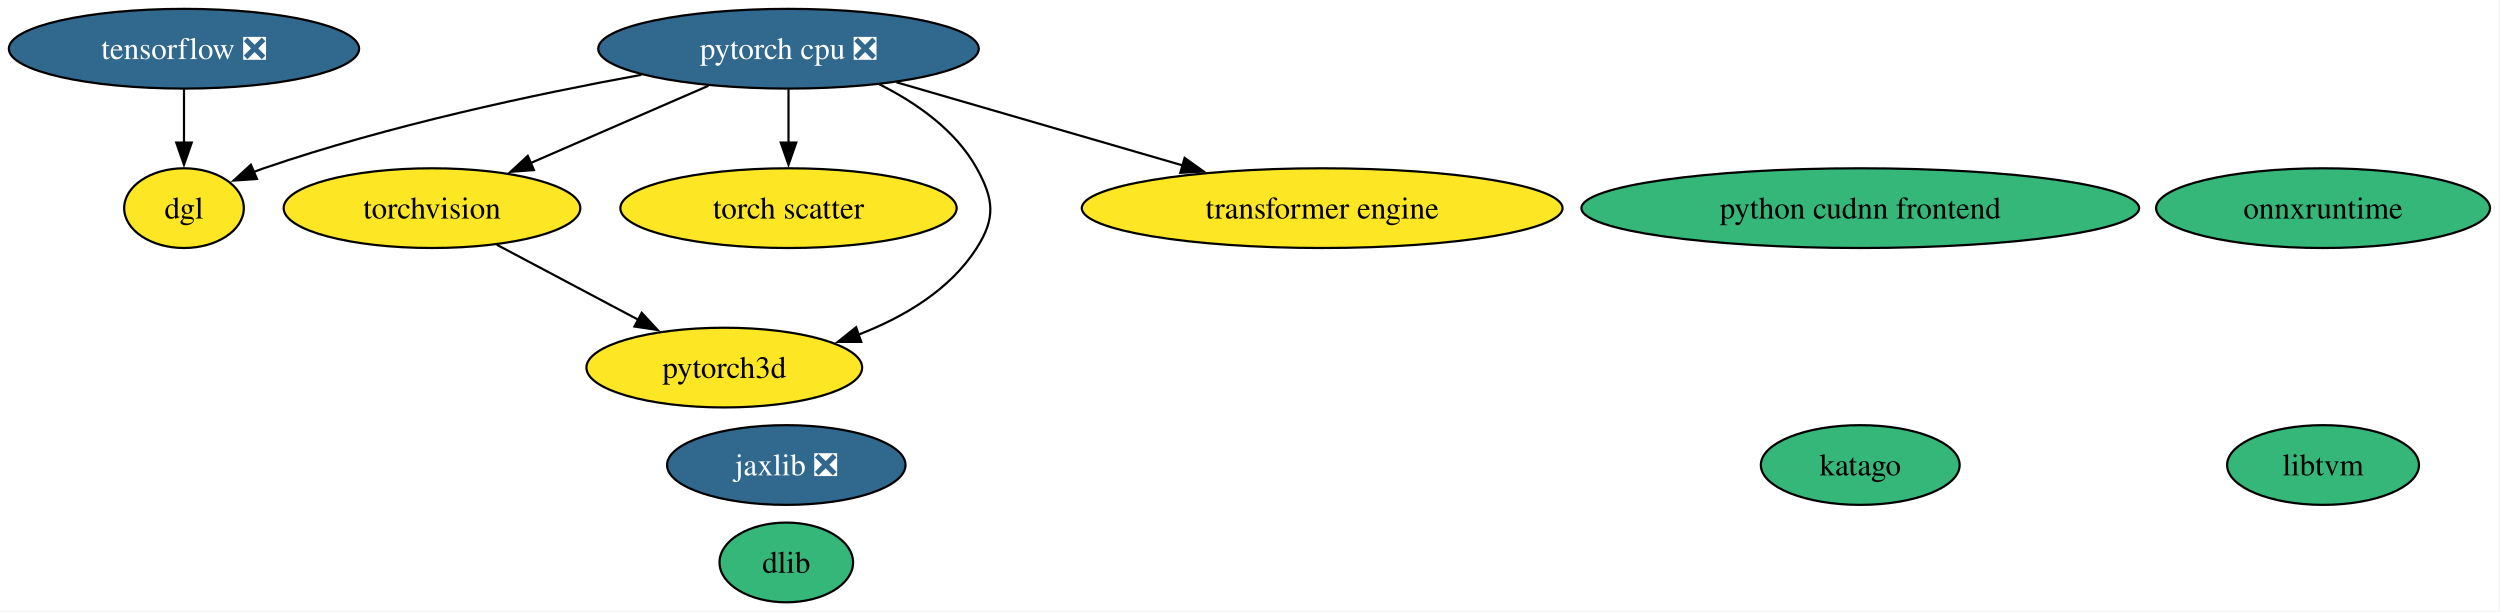
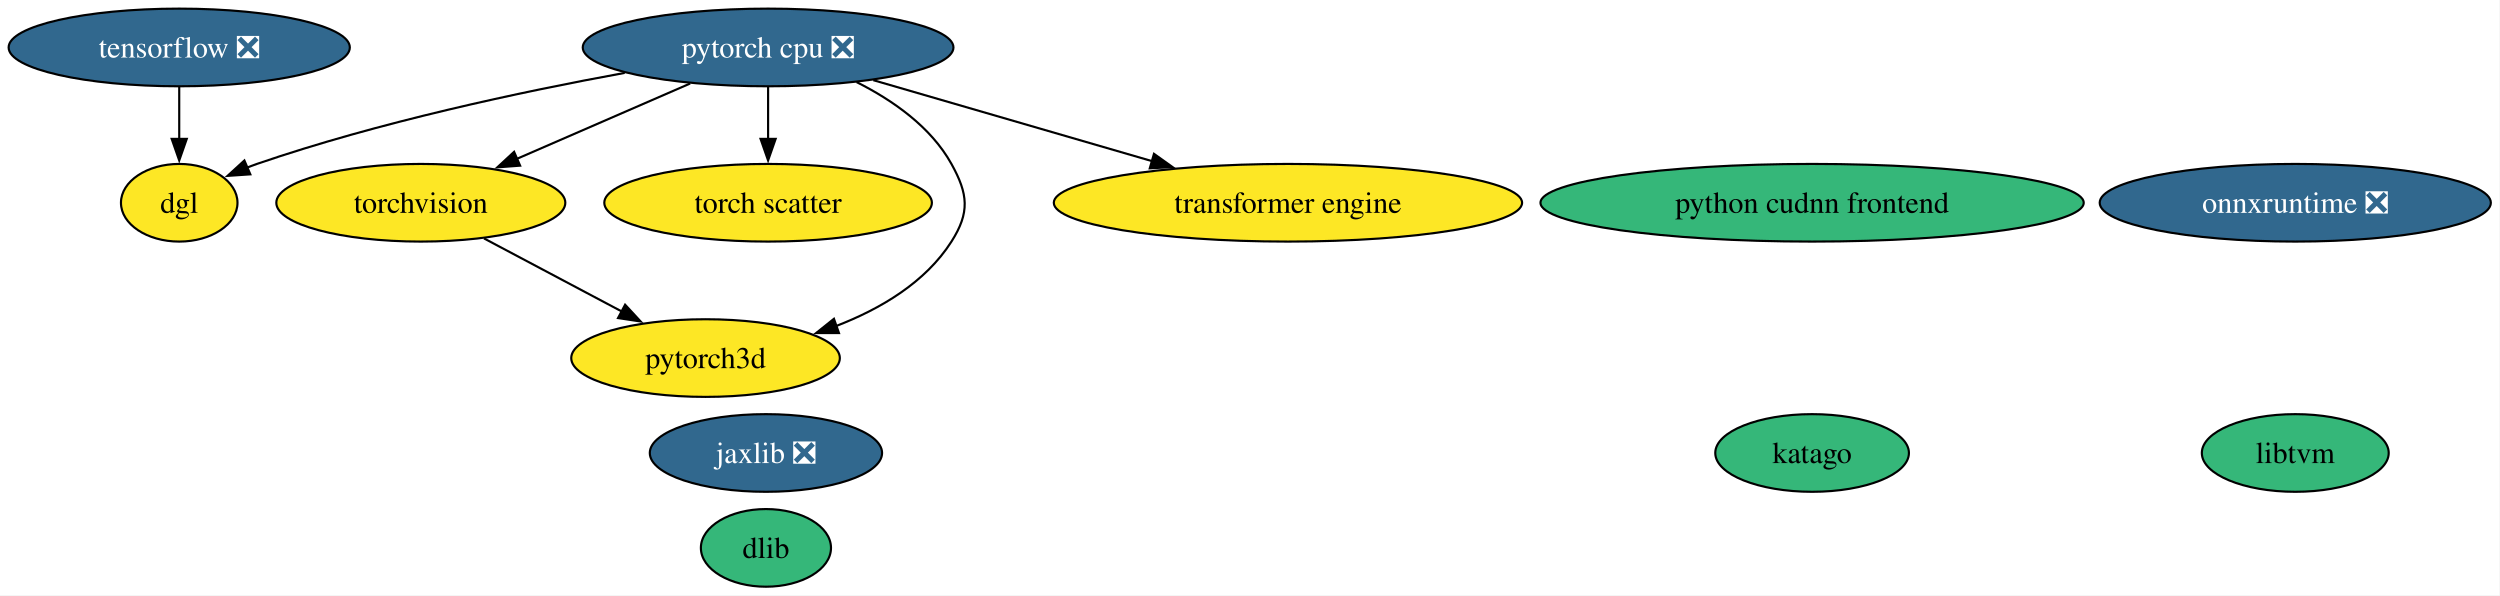
- <svg xmlns="http://www.w3.org/2000/svg" xmlns:xlink="http://www.w3.org/1999/xlink" width="1129pt" height="276pt" viewBox="0.00 0.00 1129.00 276.00">
+ <svg xmlns="http://www.w3.org/2000/svg" xmlns:xlink="http://www.w3.org/1999/xlink" width="1159pt" height="276pt" viewBox="0.00 0.00 1159.00 276.00">
  <g id="graph0" class="graph" transform="scale(1 1) rotate(0) translate(4 272)">
-     <polygon fill="white" stroke="none" points="-4,4 -4,-272 1124.5,-272 1124.5,4 -4,4" />
+     <polygon fill="white" stroke="none" points="-4,4 -4,-272 1154.76,-272 1154.76,4 -4,4" />
    <g id="node1" class="node">
      <g id="a_node1">
        <a xlink:href="https://github.com/conda-forge/dlib-feedstock" xlink:title="dlib">
          <ellipse fill="#35b779" stroke="black" cx="351.09" cy="-18" rx="30.16" ry="18" />
          <text xml:space="preserve" text-anchor="middle" x="351.09" y="-13.32" font-family="Times,serif" font-size="14.00">dlib</text>
        </a>
      </g>
    </g>
    <g id="node2" class="node">
      <g id="a_node2">
        <a xlink:href="https://github.com/conda-forge/torchvision-feedstock" xlink:title="torchvision">
          <ellipse fill="#fde725" stroke="black" cx="191.09" cy="-178" rx="66.99" ry="18" />
          <text xml:space="preserve" text-anchor="middle" x="191.09" y="-173.32" font-family="Times,serif" font-size="14.00">torchvision</text>
        </a>
      </g>
    </g>
    <g id="node10" class="node">
      <g id="a_node10">
        <a xlink:href="https://github.com/conda-forge/pytorch3d-feedstock" xlink:title="pytorch3d">
          <ellipse fill="#fde725" stroke="black" cx="323.09" cy="-106" rx="62.26" ry="18" />
          <text xml:space="preserve" text-anchor="middle" x="323.09" y="-101.33" font-family="Times,serif" font-size="14.00">pytorch3d</text>
        </a>
      </g>
    </g>
    <g id="edge1" class="edge">
      <path fill="none" stroke="black" d="M220.39,-161.46C239.23,-151.47 263.93,-138.38 284.38,-127.53" />
      <polygon fill="black" stroke="black" points="285.8,-130.74 293,-122.96 282.52,-124.55 285.8,-130.74" />
    </g>
    <g id="node3" class="node">
      <g id="a_node3">
        <a xlink:href="https://github.com/conda-forge/tensorflow-feedstock/pull/461" xlink:title="tensorflow ❎">
          <ellipse fill="#31688e" stroke="black" cx="79.09" cy="-250" rx="79.09" ry="18" />
          <text xml:space="preserve" text-anchor="middle" x="79.09" y="-245.32" font-family="Times,serif" font-size="14.00" fill="white">tensorflow ❎</text>
        </a>
      </g>
    </g>
    <g id="node11" class="node">
      <g id="a_node11">
        <a xlink:href="https://github.com/conda-forge/dgl-feedstock" xlink:title="dgl">
          <ellipse fill="#fde725" stroke="black" cx="79.09" cy="-178" rx="27.01" ry="18" />
          <text xml:space="preserve" text-anchor="middle" x="79.09" y="-173.32" font-family="Times,serif" font-size="14.00">dgl</text>
        </a>
      </g>
    </g>
    <g id="edge2" class="edge">
      <path fill="none" stroke="black" d="M79.09,-231.7C79.09,-224.41 79.09,-215.73 79.09,-207.54" />
      <polygon fill="black" stroke="black" points="82.59,-207.62 79.09,-197.62 75.59,-207.62 82.59,-207.62" />
    </g>
    <g id="node4" class="node">
      <g id="a_node4">
        <a xlink:href="https://github.com/conda-forge/pytorch-cpu-feedstock/pull/436" xlink:title="pytorch cpu ❎">
          <ellipse fill="#31688e" stroke="black" cx="352.09" cy="-250" rx="85.93" ry="18" />
          <text xml:space="preserve" text-anchor="middle" x="352.09" y="-245.32" font-family="Times,serif" font-size="14.00" fill="white">pytorch cpu ❎</text>
        </a>
      </g>
    </g>
    <g id="edge6" class="edge">
      <path fill="none" stroke="black" d="M315.96,-233.29C292.19,-222.96 260.92,-209.36 235.61,-198.36" />
      <polygon fill="black" stroke="black" points="237.13,-195.2 226.56,-194.42 234.34,-201.62 237.13,-195.2" />
    </g>
    <g id="node8" class="node">
      <g id="a_node8">
        <a xlink:href="https://github.com/conda-forge/torch-scatter-feedstock" xlink:title="torch scatter">
          <ellipse fill="#fde725" stroke="black" cx="352.09" cy="-178" rx="75.94" ry="18" />
          <text xml:space="preserve" text-anchor="middle" x="352.09" y="-173.32" font-family="Times,serif" font-size="14.00">torch scatter</text>
        </a>
      </g>
    </g>
    <g id="edge5" class="edge">
      <path fill="none" stroke="black" d="M352.09,-231.7C352.09,-224.41 352.09,-215.73 352.09,-207.54" />
      <polygon fill="black" stroke="black" points="355.59,-207.62 352.09,-197.62 348.59,-207.62 355.59,-207.62" />
    </g>
    <g id="edge4" class="edge">
      <path fill="none" stroke="black" d="M393.1,-233.95C409.88,-225.52 427.56,-213.18 437.09,-196 444.86,-182.01 445.7,-173.49 437.09,-160 425,-141.04 404.17,-128.76 383.6,-120.85" />
      <polygon fill="black" stroke="black" points="384.94,-117.61 374.34,-117.6 382.62,-124.21 384.94,-117.61" />
    </g>
    <g id="edge3" class="edge">
      <path fill="none" stroke="black" d="M285.62,-238.21C237.51,-229.42 171.32,-215.3 115.09,-196 113.54,-195.47 111.96,-194.89 110.39,-194.27" />
      <polygon fill="black" stroke="black" points="112.05,-191.18 101.48,-190.46 109.3,-197.61 112.05,-191.18" />
    </g>
    <g id="node13" class="node">
      <g id="a_node13">
        <a xlink:href="https://github.com/conda-forge/transformer-engine-feedstock" xlink:title="transformer engine">
          <ellipse fill="#fde725" stroke="black" cx="593.09" cy="-178" rx="108.55" ry="18" />
          <text xml:space="preserve" text-anchor="middle" x="593.09" y="-173.32" font-family="Times,serif" font-size="14.00">transformer engine</text>
        </a>
      </g>
    </g>
    <g id="edge7" class="edge">
      <path fill="none" stroke="black" d="M400.86,-234.83C438.15,-224 489.86,-208.98 530.25,-197.25" />
      <polygon fill="black" stroke="black" points="530.98,-200.69 539.6,-194.54 529.03,-193.96 530.98,-200.69" />
    </g>
    <g id="node5" class="node">
      <g id="a_node5">
        <a xlink:href="https://github.com/conda-forge/jaxlib-feedstock/pull/331" xlink:title="jaxlib ❎">
          <ellipse fill="#31688e" stroke="black" cx="351.09" cy="-62" rx="53.84" ry="18" />
          <text xml:space="preserve" text-anchor="middle" x="351.09" y="-57.33" font-family="Times,serif" font-size="14.00" fill="white">jaxlib ❎</text>
        </a>
      </g>
    </g>
    <g id="node6" class="node">
      <g id="a_node6">
        <a xlink:href="https://github.com/conda-forge/libtvm-feedstock" xlink:title="libtvm">
-           <ellipse fill="#35b779" stroke="black" cx="1045.09" cy="-62" rx="43.32" ry="18" />
-           <text xml:space="preserve" text-anchor="middle" x="1045.09" y="-57.33" font-family="Times,serif" font-size="14.00">libtvm</text>
+           <ellipse fill="#35b779" stroke="black" cx="1060.09" cy="-62" rx="43.32" ry="18" />
+           <text xml:space="preserve" text-anchor="middle" x="1060.09" y="-57.33" font-family="Times,serif" font-size="14.00">libtvm</text>
        </a>
      </g>
    </g>
    <g id="node7" class="node">
      <g id="a_node7">
-         <a xlink:href="https://github.com/conda-forge/onnxruntime-feedstock" xlink:title="onnxruntime">
-           <ellipse fill="#35b779" stroke="black" cx="1045.09" cy="-178" rx="75.41" ry="18" />
-           <text xml:space="preserve" text-anchor="middle" x="1045.09" y="-173.32" font-family="Times,serif" font-size="14.00">onnxruntime</text>
+         <a xlink:href="https://github.com/conda-forge/onnxruntime-feedstock/pull/158" xlink:title="onnxruntime ❎">
+           <ellipse fill="#31688e" stroke="black" cx="1060.09" cy="-178" rx="90.67" ry="18" />
+           <text xml:space="preserve" text-anchor="middle" x="1060.09" y="-173.32" font-family="Times,serif" font-size="14.00" fill="white">onnxruntime ❎</text>
        </a>
      </g>
    </g>
    <g id="node9" class="node">
      <g id="a_node9">
        <a xlink:href="https://github.com/conda-forge/katago-feedstock" xlink:title="katago">
          <ellipse fill="#35b779" stroke="black" cx="836.09" cy="-62" rx="44.89" ry="18" />
          <text xml:space="preserve" text-anchor="middle" x="836.09" y="-57.33" font-family="Times,serif" font-size="14.00">katago</text>
        </a>
      </g>
    </g>
    <g id="node12" class="node">
      <g id="a_node12">
        <a xlink:href="https://github.com/conda-forge/python-cudnn-frontend-feedstock" xlink:title="python cudnn frontend">
          <ellipse fill="#35b779" stroke="black" cx="836.09" cy="-178" rx="125.92" ry="18" />
          <text xml:space="preserve" text-anchor="middle" x="836.09" y="-173.32" font-family="Times,serif" font-size="14.00">python cudnn frontend</text>
        </a>
      </g>
    </g>
  </g>
</svg>
